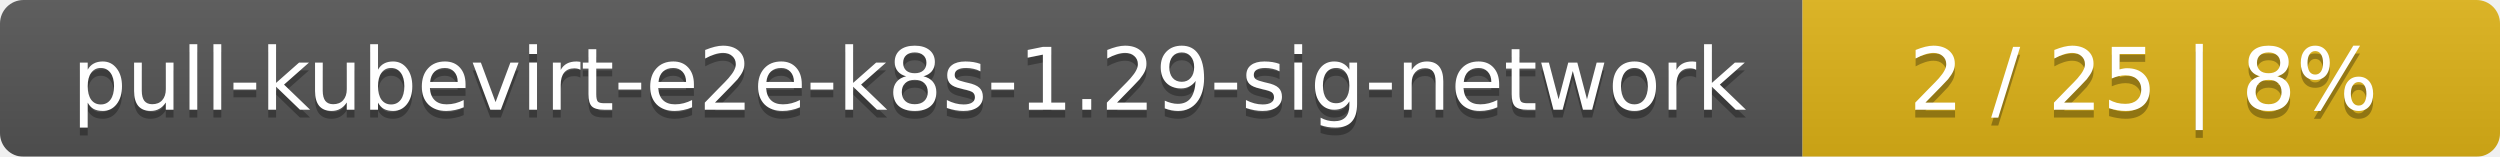
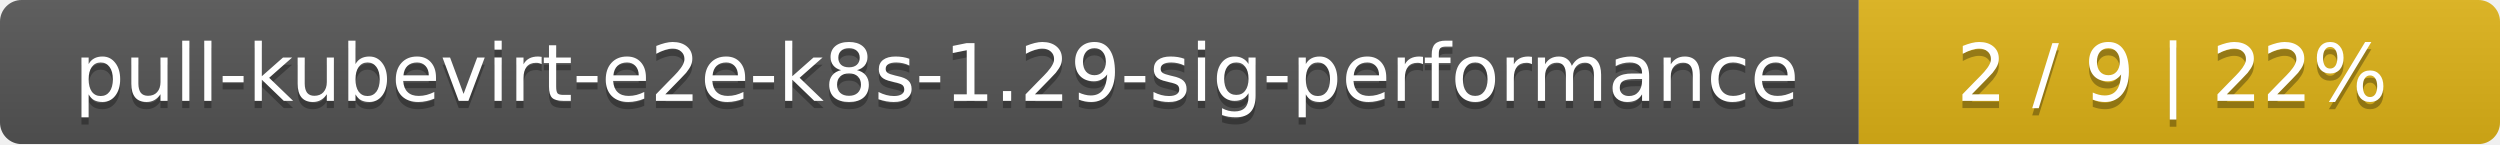
- <svg xmlns="http://www.w3.org/2000/svg" width="319" height="20">
+ <svg xmlns="http://www.w3.org/2000/svg" width="347" height="20">
  <linearGradient id="smooth" x2="0" y2="100%">
    <stop offset="0" stop-color="#bbb" stop-opacity=".1" />
    <stop offset="1" stop-opacity=".1" />
  </linearGradient>
  <mask id="round">
-     <rect width="319" height="20" rx="3" fill="#fff" />
+     <rect width="347" height="20" rx="3" fill="#fff" />
  </mask>
  <g mask="url(#round)">
-     <rect width="230" height="20" fill="#555" />
-     <rect x="230" width="89" height="20" fill="#dfb317" />
-     <rect width="319" height="20" fill="url(#smooth)" />
+     <rect width="258" height="20" fill="#555" />
+     <rect x="258" width="89" height="20" fill="#dfb317" />
+     <rect width="347" height="20" fill="url(#smooth)" />
  </g>
  <g fill="#fff" text-anchor="middle" font-family="DejaVu Sans,Verdana,Geneva,sans-serif" font-size="11">
-     <text x="116" y="15" fill="#010101" fill-opacity=".3">pull-kubevirt-e2e-k8s-1.29-sig-network</text>
-     <text x="116" y="14">pull-kubevirt-e2e-k8s-1.29-sig-network</text>
-     <text x="273.5" y="15" fill="#010101" fill-opacity=".3">2 / 25    |    8%</text>
-     <text x="273.5" y="14">2 / 25    |    8%</text>
+     <text x="130" y="15" fill="#010101" fill-opacity=".3">pull-kubevirt-e2e-k8s-1.29-sig-performance</text>
+     <text x="130" y="14">pull-kubevirt-e2e-k8s-1.29-sig-performance</text>
+     <text x="301.5" y="15" fill="#010101" fill-opacity=".3">2 / 9    |    22%</text>
+     <text x="301.5" y="14">2 / 9    |    22%</text>
  </g>
</svg>
